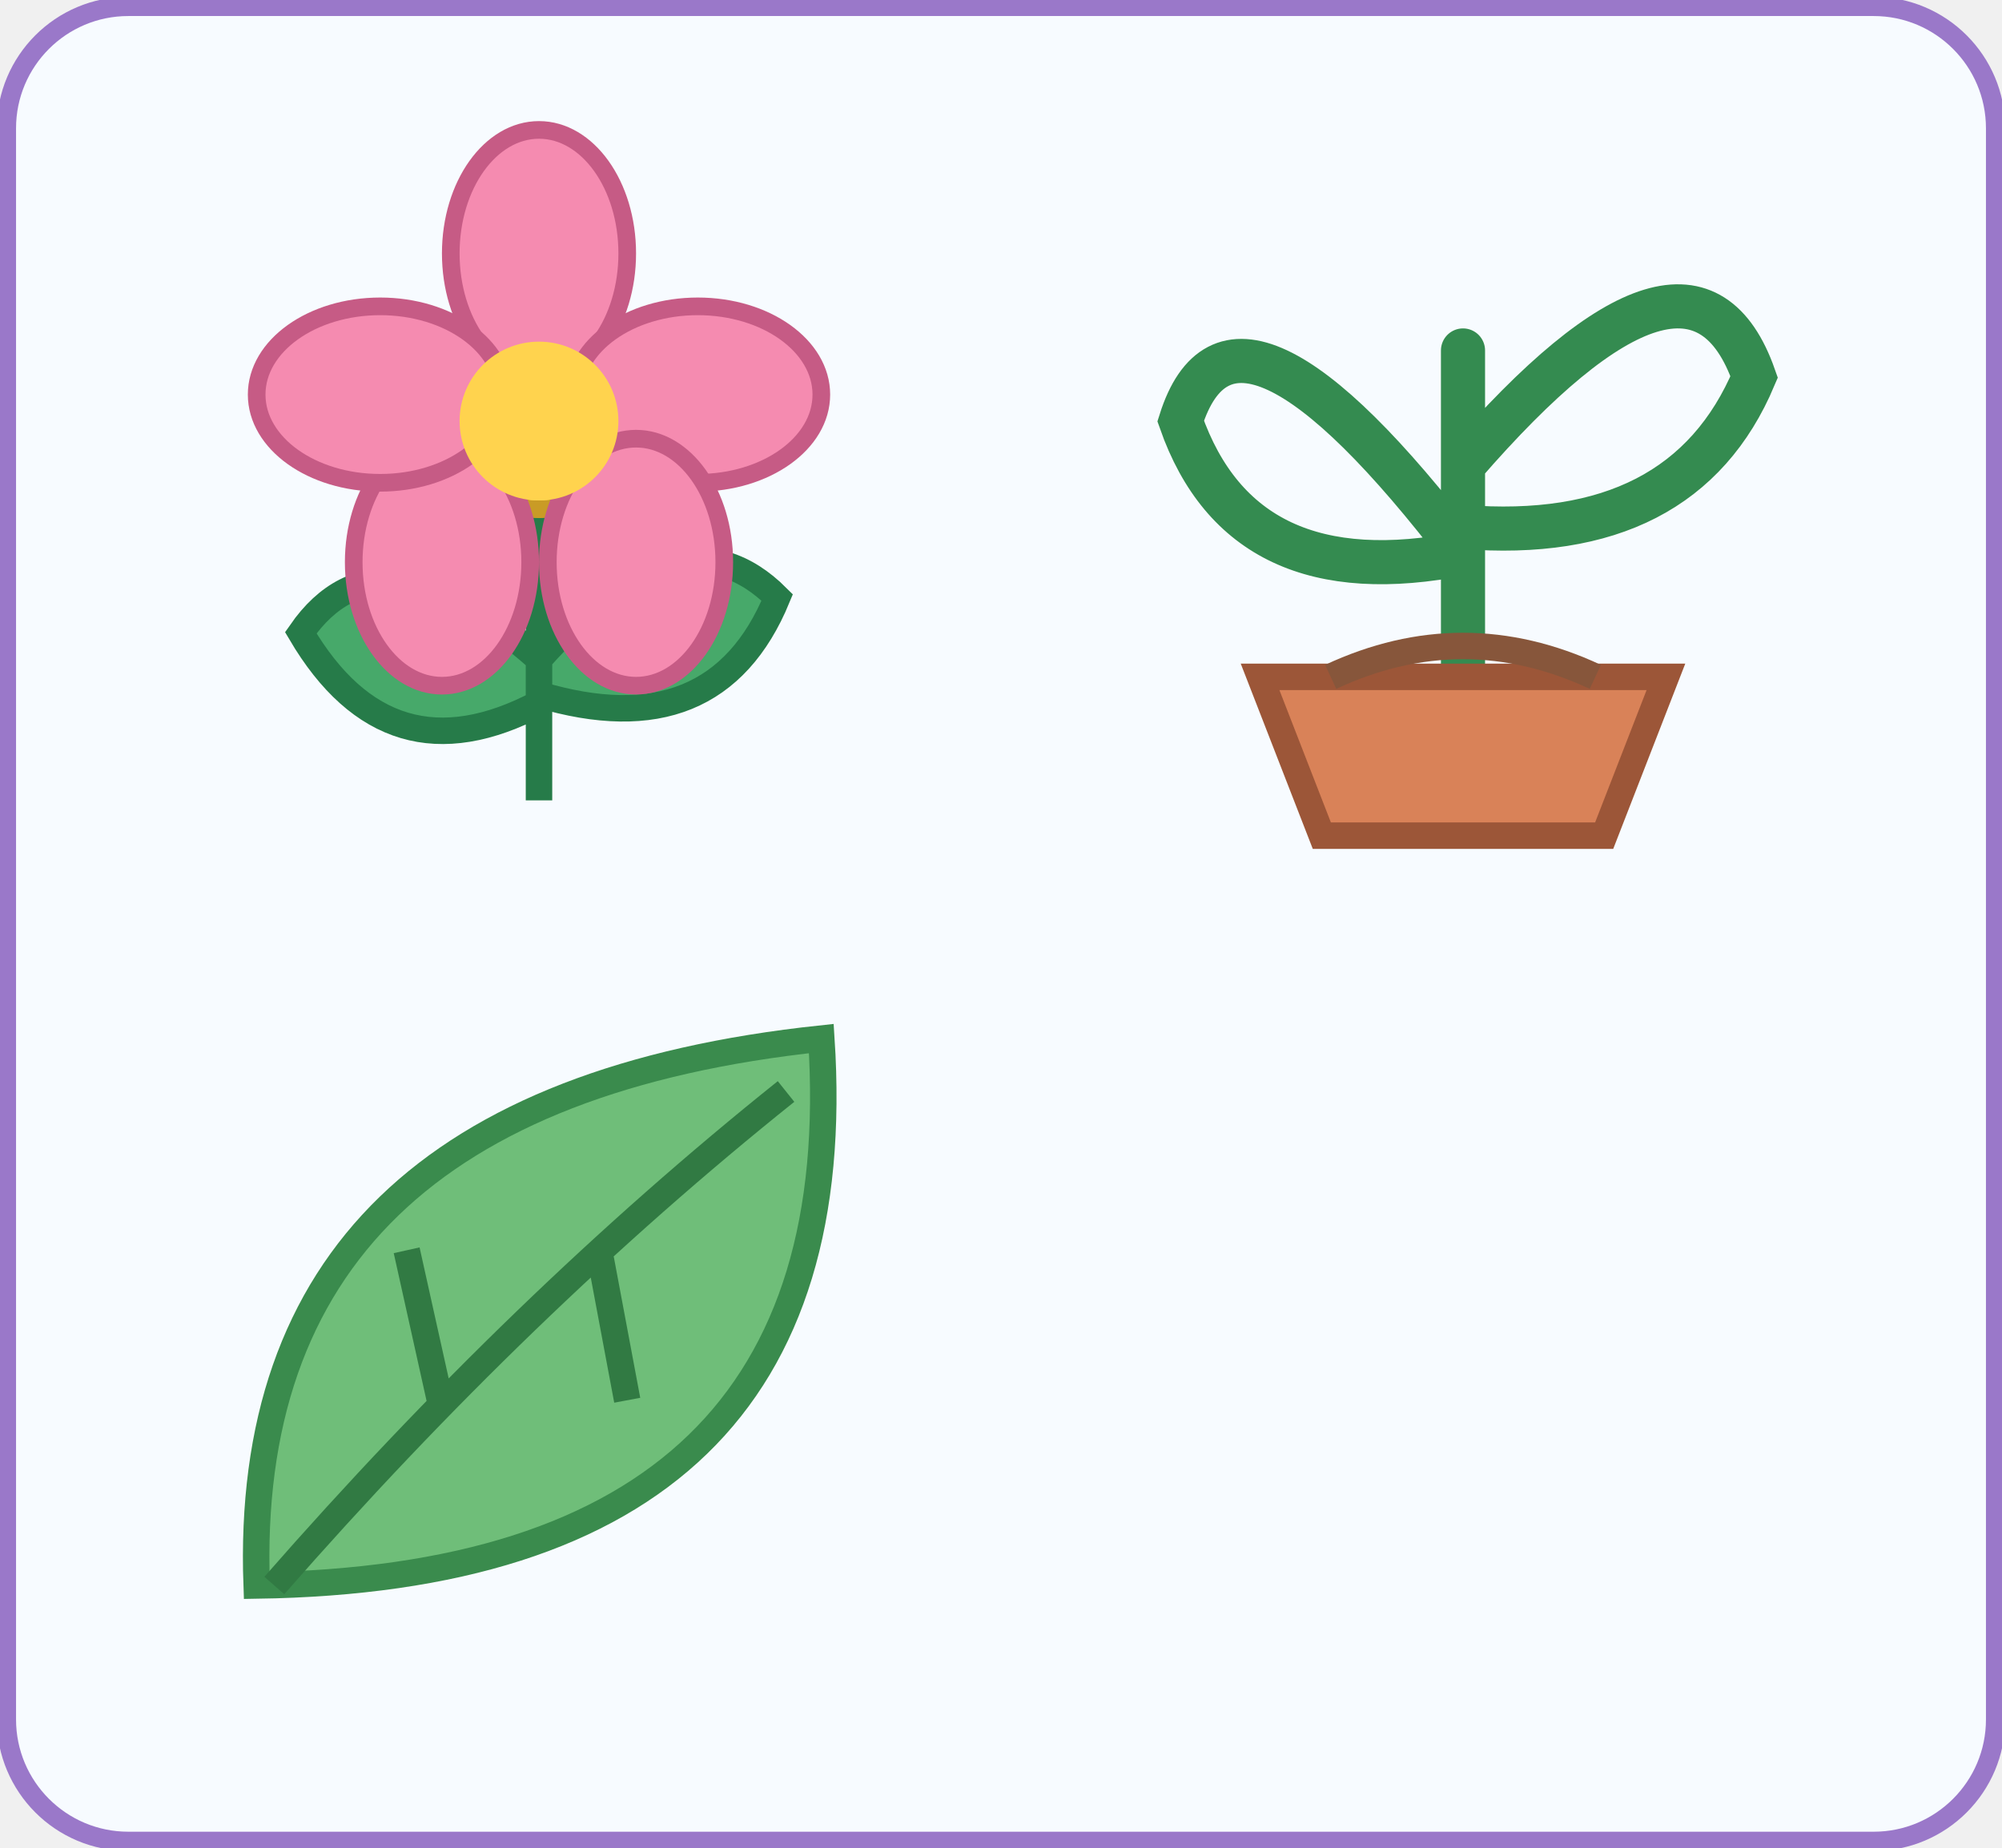
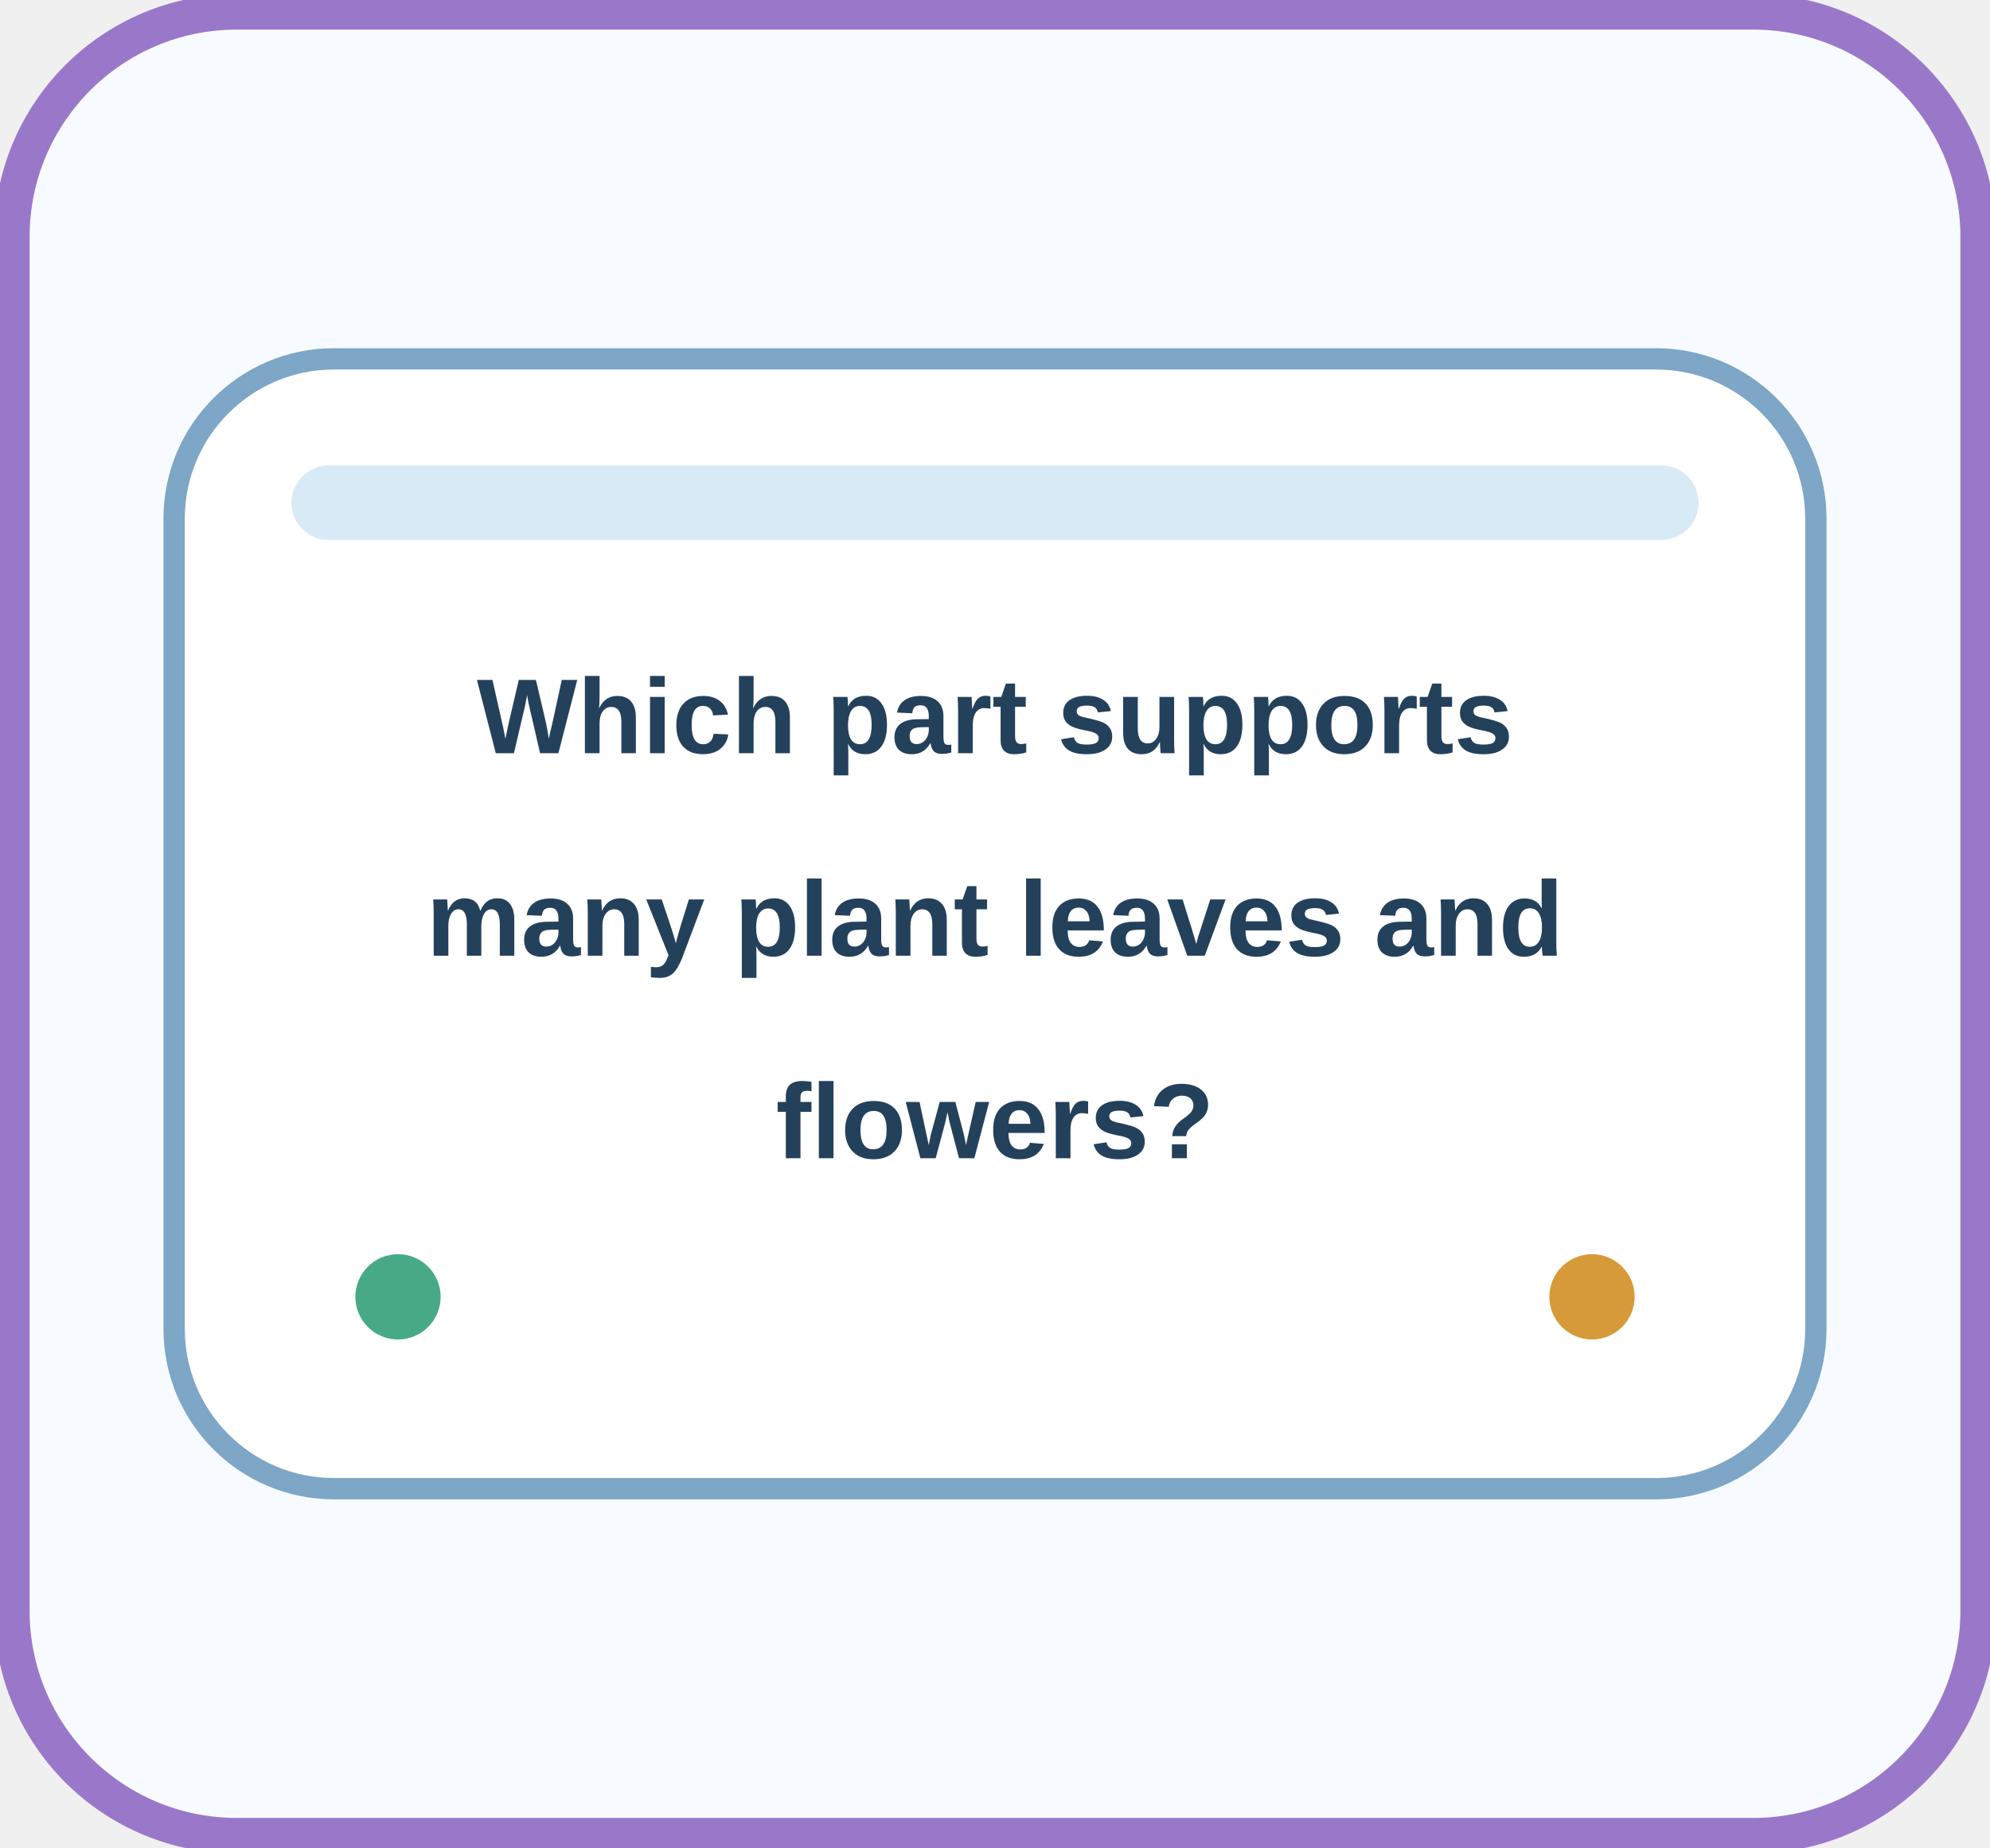
- <svg xmlns="http://www.w3.org/2000/svg" width="312" height="288" viewBox="0 0 312 288" role="img" aria-label="sci-g2-u01-l2-q02-en" data-activity-id="sci-g2-u01-l2-q02-en">
+ <svg xmlns="http://www.w3.org/2000/svg" width="168" height="156" viewBox="0 0 168 156" role="img" aria-label="sci-g2-u01-l2-q02-en" data-activity-id="sci-g2-u01-l2-q02-en">
  <rect width="100%" height="100%" rx="20" fill="#f7fbff" />
-   <rect x="1" y="1" width="310" height="286" rx="19" fill="none" stroke="#9a78c9" stroke-width="3" />
-   <svg x="12" y="12" width="144" height="132" class="visual-art" data-visual-icon-kind="flower" viewBox="0 0 100 96" role="img" aria-label="flower" focusable="false">
-     <path d="M50 45v37m0-16q-18-16-27-3 10 17 27 8m0-5q16-18 27-7-7 17-27 11" fill="#47a96a" stroke="#267b49" stroke-width="3" />
-     <circle cx="50" cy="39" r="10" fill="#ffd34e" stroke="#c99b26" stroke-width="2" />
-     <g fill="#f58bb0" stroke="#c65b85" stroke-width="2">
-       <ellipse cx="50" cy="20" rx="10" ry="14" />
-       <ellipse cx="68" cy="36" rx="14" ry="10" />
-       <ellipse cx="61" cy="55" rx="10" ry="14" />
-       <ellipse cx="39" cy="55" rx="10" ry="14" />
-       <ellipse cx="32" cy="36" rx="14" ry="10" />
-     </g>
-     <circle cx="50" cy="39" r="9" fill="#ffd34e" />
-   </svg>
-   <svg x="156" y="12" width="144" height="132" class="visual-art" data-visual-icon-kind="plant" viewBox="0 0 100 96" role="img" aria-label="plant" focusable="false">
-     <path d="M50 70V31m0 23Q24 20 18 39q7 20 32 15m0-10q26-30 33-10-8 19-33 17" fill="none" stroke="#348b50" stroke-width="5" stroke-linecap="round" />
-     <path d="M27 68h46l-7 18H34Z" fill="#d98258" stroke="#9c5638" stroke-width="3" />
-     <path d="M35 68q15-7 30 0" fill="none" stroke="#87563b" stroke-width="3" />
-   </svg>
-   <svg x="12" y="144" width="144" height="132" class="visual-art" data-visual-icon-kind="leaf" viewBox="0 0 100 96" role="img" aria-label="leaf" focusable="false">
-     <path d="M18 75Q16 20 82 13q4 61-64 62Z" fill="#6fbe79" stroke="#3a8b4d" stroke-width="3" />
-     <path d="M20 75Q48 43 78 19M39 55l-4-18m22 1 3 16" stroke="#317a43" stroke-width="3" fill="none" />
+   <rect x="1" y="1" width="166" height="154" rx="19" fill="none" stroke="#9a78c9" stroke-width="3" />
+   <svg x="12" y="12" width="144" height="132" viewBox="0 0 160 112">
+     <rect x="3" y="3" width="154" height="106" rx="15" fill="#ffffff" stroke="#7da6c7" stroke-width="2" />
+     <rect x="14" y="13" width="132" height="7" rx="3.5" fill="#d9eaf7" />
+     <text x="80" y="40" text-anchor="middle" font-family="Arial, sans-serif" font-size="10" font-weight="700" fill="#24415c">Which part supports</text>
+     <text x="80" y="59" text-anchor="middle" font-family="Arial, sans-serif" font-size="10" font-weight="700" fill="#24415c">many plant leaves and</text>
+     <text x="80" y="78" text-anchor="middle" font-family="Arial, sans-serif" font-size="10" font-weight="700" fill="#24415c">flowers?</text>
+     <circle cx="24" cy="91" r="4" fill="#48a987" />
+     <circle cx="136" cy="91" r="4" fill="#d79a38" />
  </svg>
</svg>
